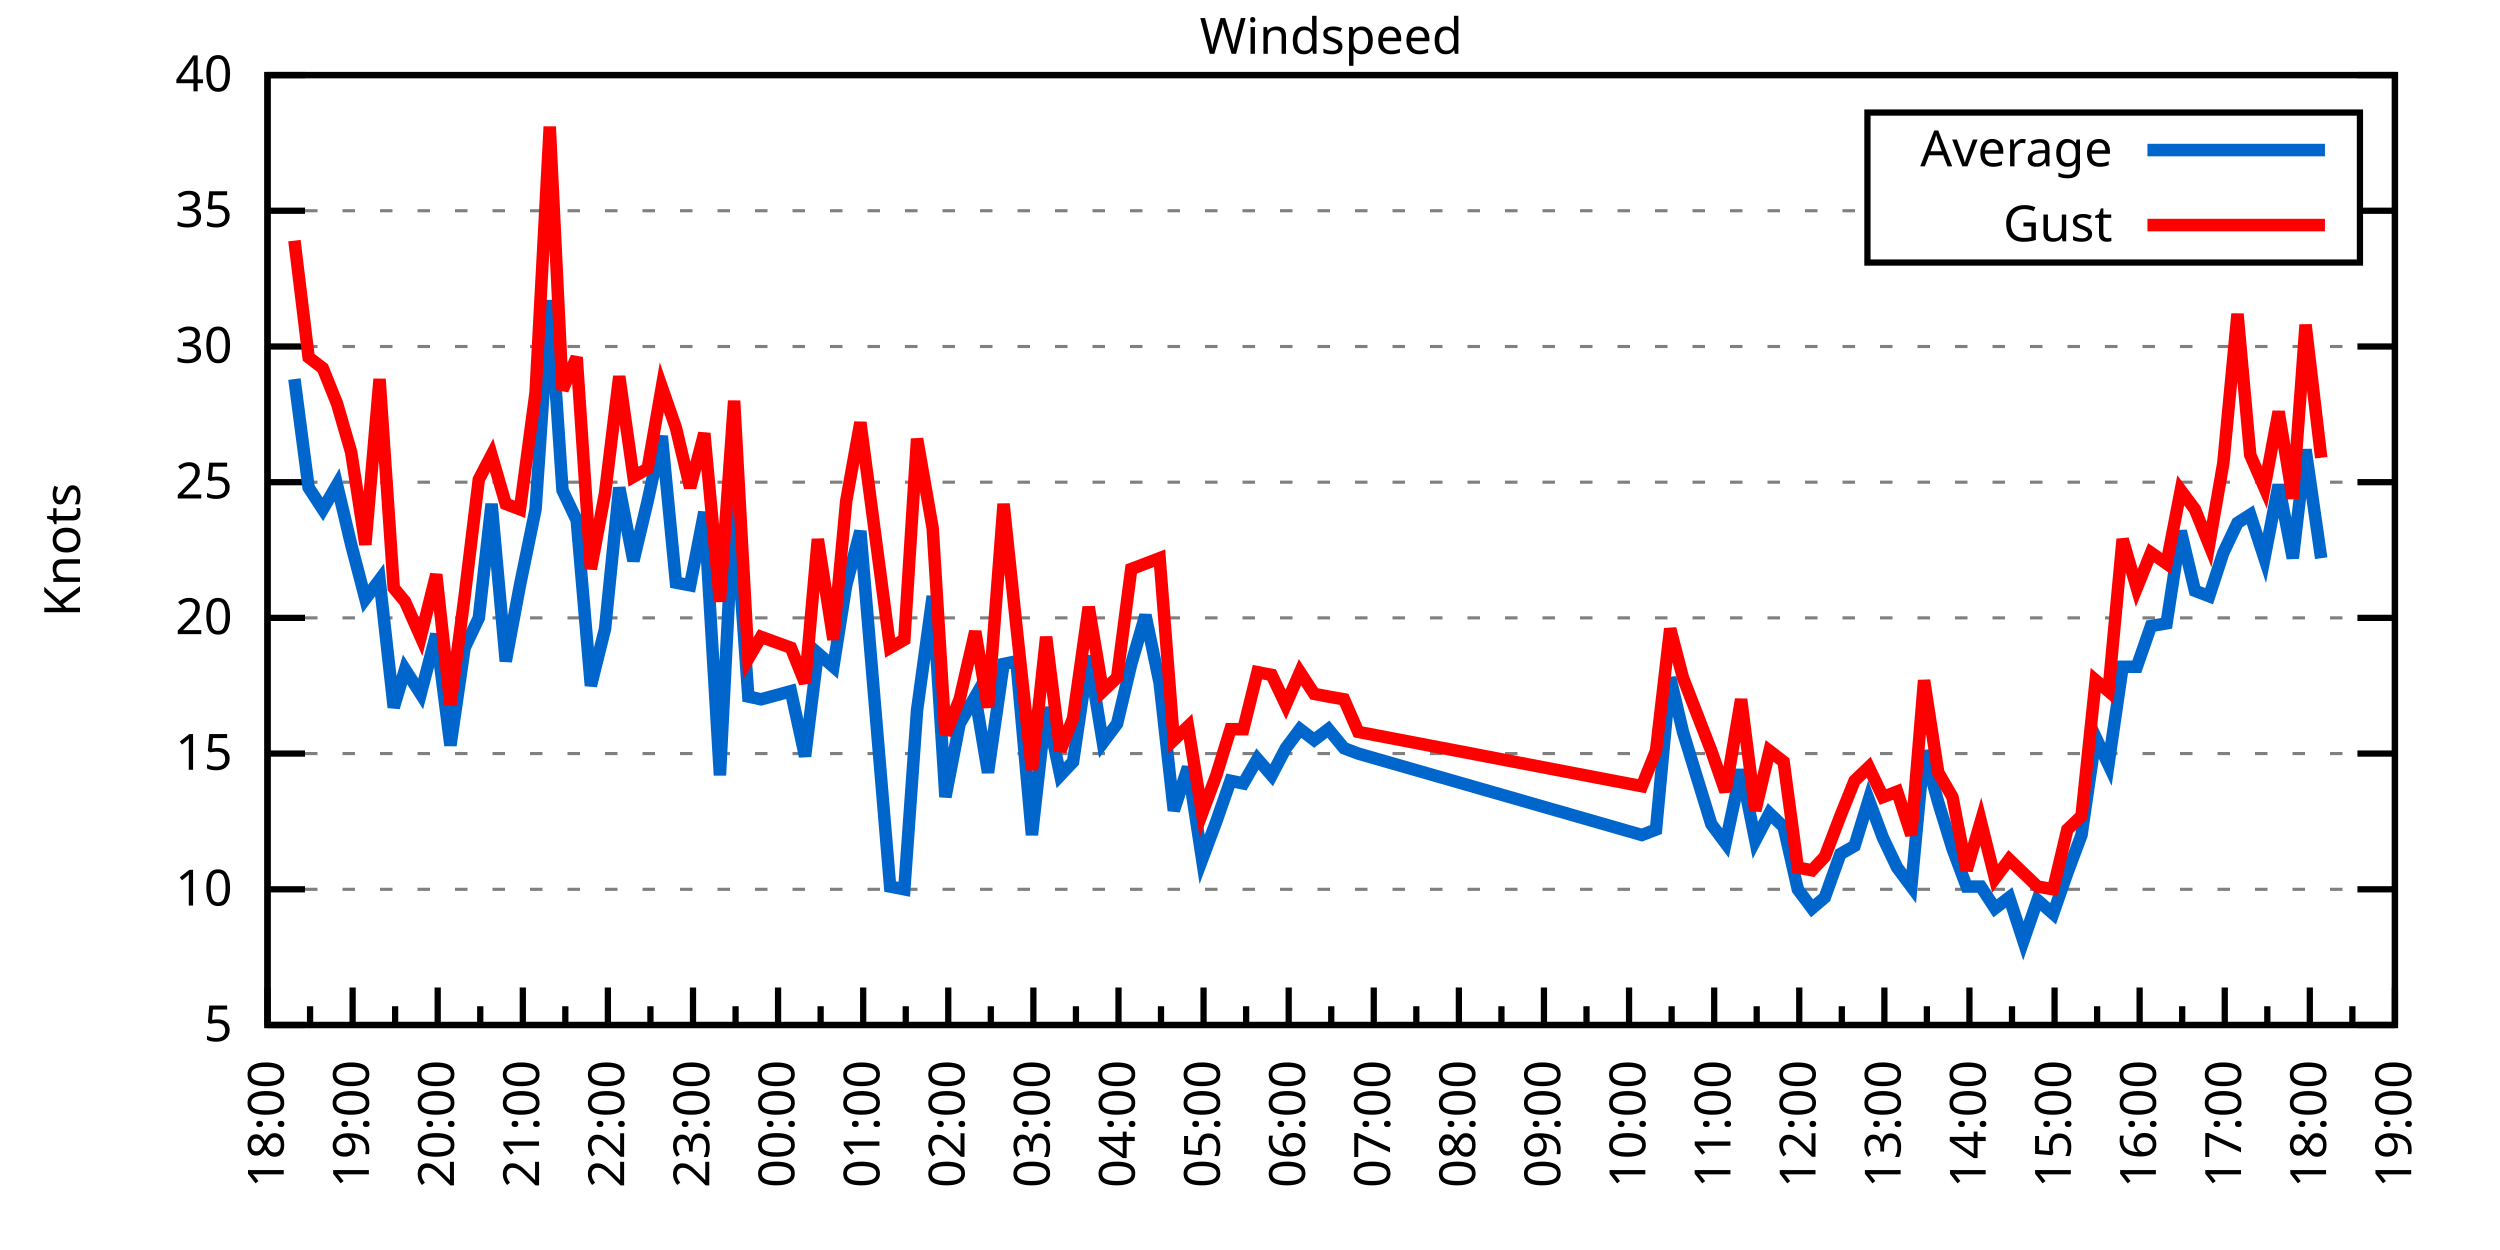
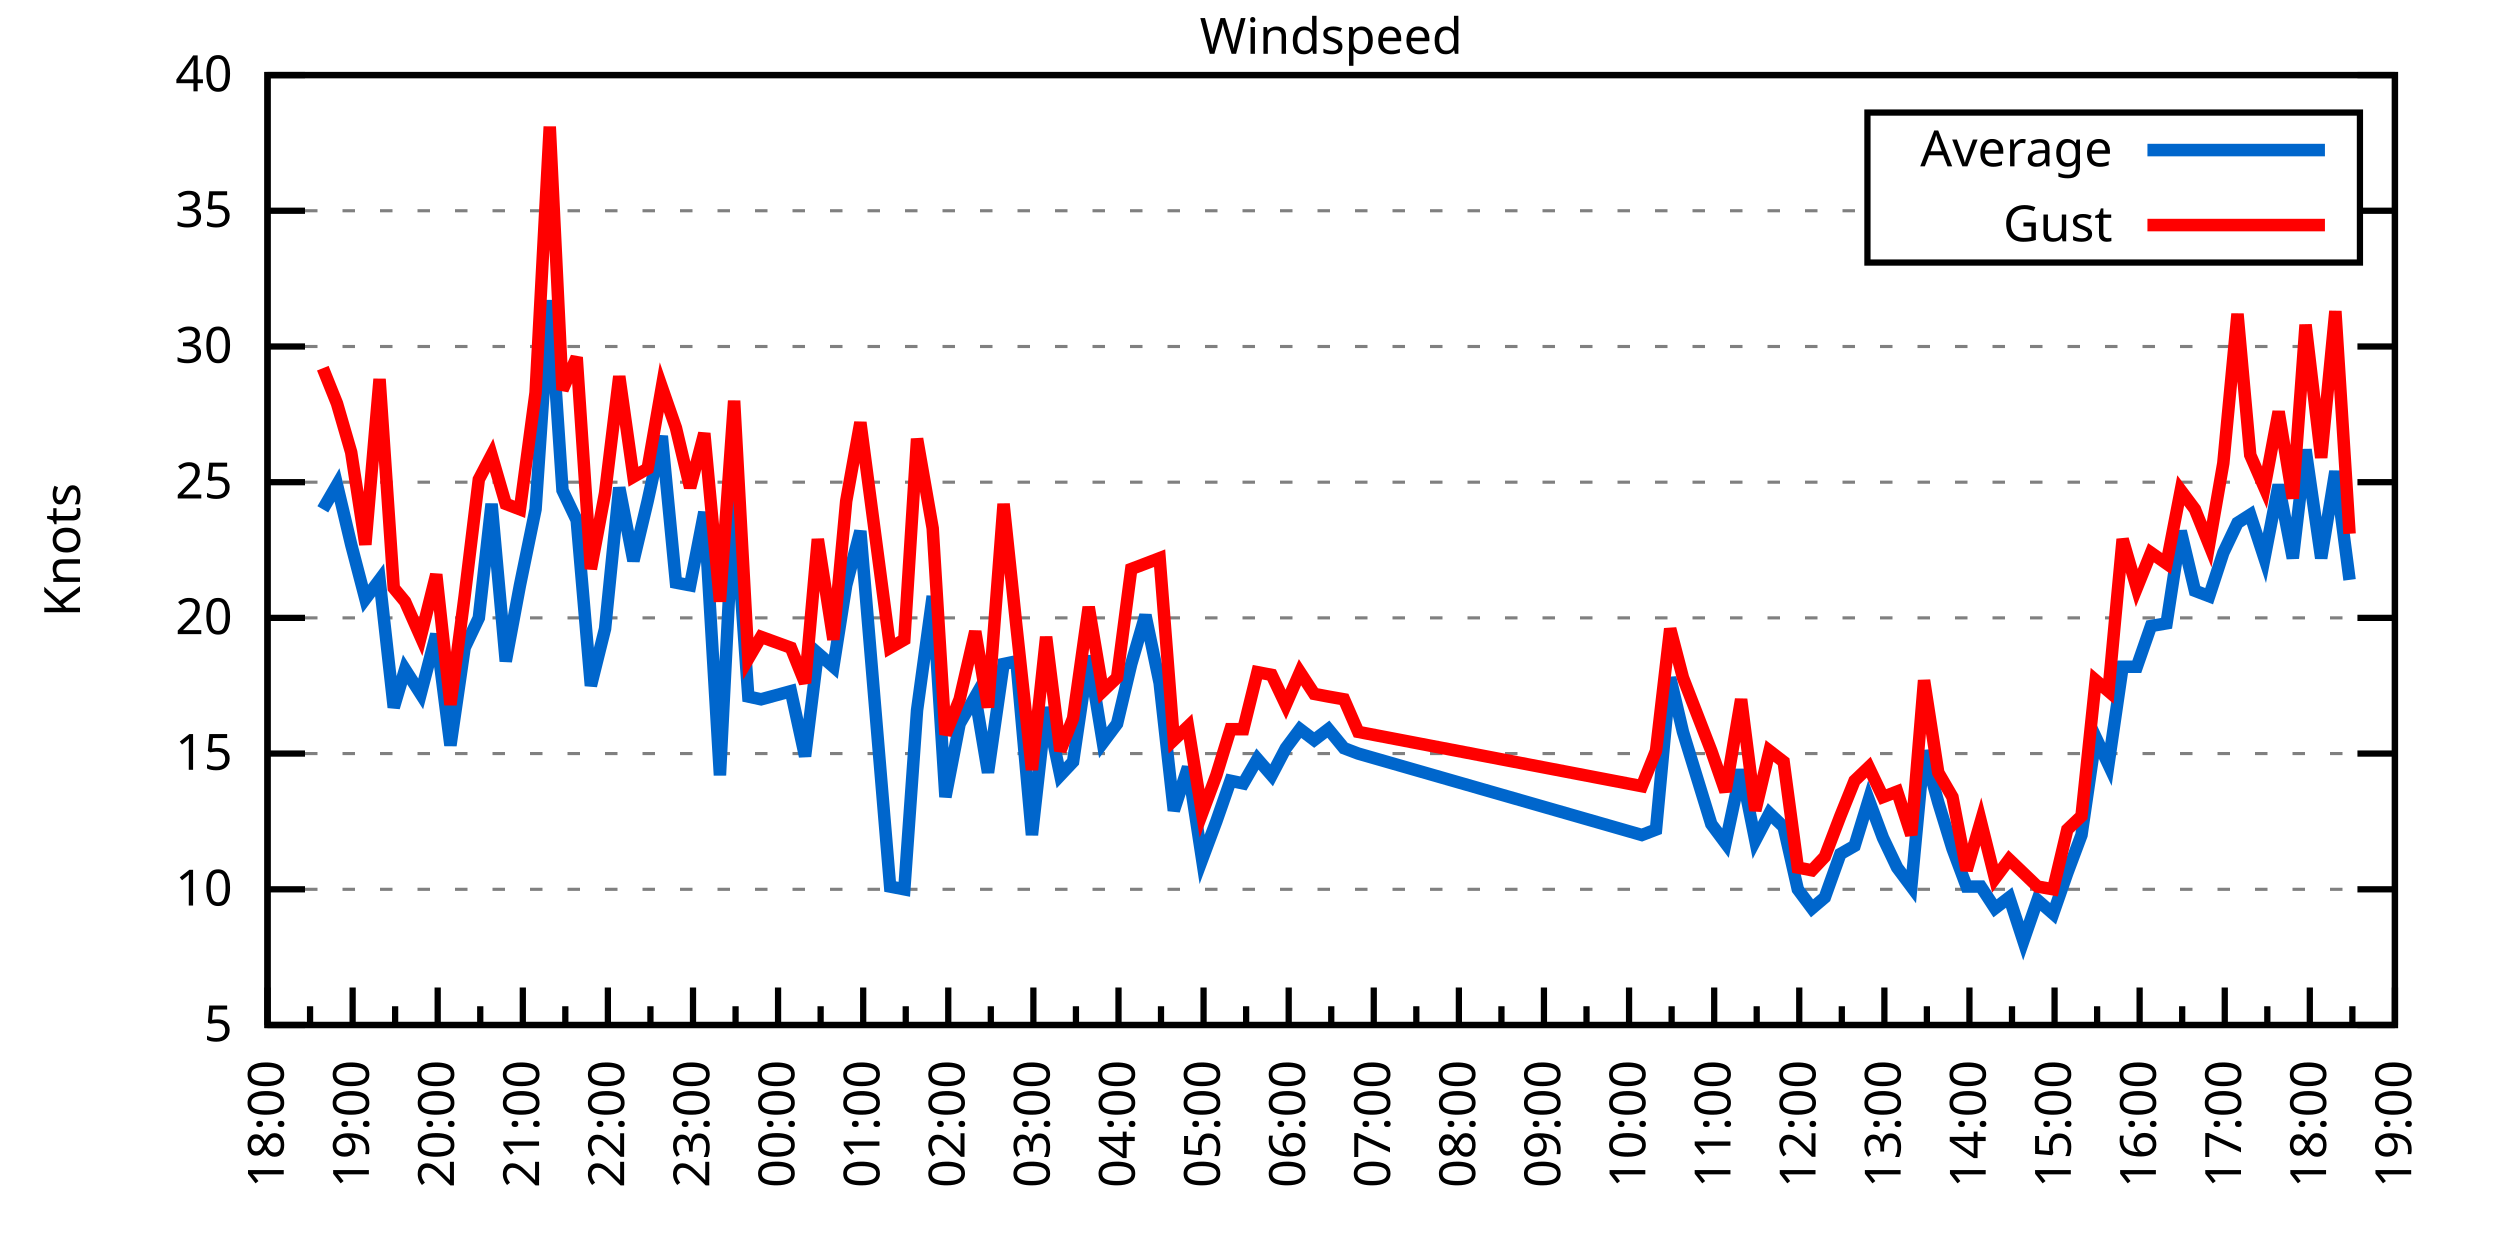
<svg xmlns="http://www.w3.org/2000/svg" xmlns:xlink="http://www.w3.org/1999/xlink" width="400" height="200" viewBox="0 0 400 200">
  <g id="gnuplot_canvas">
    <rect x="0" y="0" width="400" height="200" fill="none" />
    <defs>
      <circle id="gpDot" r="0.5" stroke-width="0.5" stroke="currentColor" />
      <path id="gpPt0" stroke-width="0.333" stroke="currentColor" d="M-1,0 h2 M0,-1 v2" />
      <path id="gpPt1" stroke-width="0.333" stroke="currentColor" d="M-1,-1 L1,1 M1,-1 L-1,1" />
      <path id="gpPt2" stroke-width="0.333" stroke="currentColor" d="M-1,0 L1,0 M0,-1 L0,1 M-1,-1 L1,1 M-1,1 L1,-1" />
      <rect id="gpPt3" stroke-width="0.333" stroke="currentColor" x="-1" y="-1" width="2" height="2" />
      <rect id="gpPt4" stroke-width="0.333" stroke="currentColor" fill="currentColor" x="-1" y="-1" width="2" height="2" />
      <circle id="gpPt5" stroke-width="0.333" stroke="currentColor" cx="0" cy="0" r="1" />
      <use xlink:href="#gpPt5" id="gpPt6" fill="currentColor" stroke="none" />
      <path id="gpPt7" stroke-width="0.333" stroke="currentColor" d="M0,-1.33 L-1.33,0.67 L1.33,0.67 z" />
      <use xlink:href="#gpPt7" id="gpPt8" fill="currentColor" stroke="none" />
      <use xlink:href="#gpPt7" id="gpPt9" stroke="currentColor" transform="rotate(180)" />
      <use xlink:href="#gpPt9" id="gpPt10" fill="currentColor" stroke="none" />
      <use xlink:href="#gpPt3" id="gpPt11" stroke="currentColor" transform="rotate(45)" />
      <use xlink:href="#gpPt11" id="gpPt12" fill="currentColor" stroke="none" />
      <path id="gpPt13" stroke-width="0.333" stroke="currentColor" d="M0,1.330 L1.265,0.411 L0.782,-1.067 L-0.782,-1.076 L-1.265,0.411 z" />
      <use xlink:href="#gpPt13" id="gpPt14" fill="currentColor" stroke="none" />
      <filter id="textbox" filterUnits="objectBoundingBox" x="0" y="0" height="1" width="1">
        <feFlood flood-color="white" flood-opacity="1" result="bgnd" />
        <feComposite in="SourceGraphic" in2="bgnd" operator="atop" />
      </filter>
      <filter id="greybox" filterUnits="objectBoundingBox" x="0" y="0" height="1" width="1">
        <feFlood flood-color="lightgrey" flood-opacity="1" result="grey" />
        <feComposite in="SourceGraphic" in2="grey" operator="atop" />
      </filter>
    </defs>
    <g fill="none" color="white" stroke="currentColor" stroke-width="1.00" stroke-linecap="butt" stroke-linejoin="miter">
</g>
    <g fill="none" color="black" stroke="currentColor" stroke-width="1.00" stroke-linecap="butt" stroke-linejoin="miter">
      <g stroke="none" shape-rendering="crispEdges">
        <polygon fill="rgb(255, 255, 255)" points="42.80,164.00 383.18,164.00 383.18,12.02 42.80,12.02 " />
      </g>
    </g>
    <g fill="none" color="black" stroke="currentColor" stroke-width="1.00" stroke-linecap="butt" stroke-linejoin="miter">
</g>
    <g fill="none" color="black" stroke="black" stroke-width="0.50" stroke-linecap="butt" stroke-linejoin="miter">
</g>
    <g fill="none" color="gray" stroke="currentColor" stroke-width="0.50" stroke-linecap="butt" stroke-linejoin="miter">
      <path stroke="gray" stroke-dasharray="2,4" class="gridline" d="M42.80,164.00 L383.19,164.00  " />
    </g>
    <g fill="none" color="gray" stroke="gray" stroke-width="1.00" stroke-linecap="butt" stroke-linejoin="miter">
</g>
    <g fill="none" color="black" stroke="currentColor" stroke-width="1.00" stroke-linecap="butt" stroke-linejoin="miter">
      <path stroke="black" d="M42.80,164.00 L48.80,164.00 M383.19,164.00 L377.19,164.00  " />
      <g transform="translate(37.20,166.60)" stroke="none" fill="black" font-family="Sans" font-size="8.00" text-anchor="end">
        <text>
          <tspan font-family="Sans"> 5</tspan>
        </text>
      </g>
    </g>
    <g fill="none" color="black" stroke="currentColor" stroke-width="1.00" stroke-linecap="butt" stroke-linejoin="miter">
</g>
    <g fill="none" color="black" stroke="black" stroke-width="0.50" stroke-linecap="butt" stroke-linejoin="miter">
</g>
    <g fill="none" color="gray" stroke="currentColor" stroke-width="0.50" stroke-linecap="butt" stroke-linejoin="miter">
      <path stroke="gray" stroke-dasharray="2,4" class="gridline" d="M42.80,142.29 L383.19,142.29  " />
    </g>
    <g fill="none" color="gray" stroke="gray" stroke-width="1.00" stroke-linecap="butt" stroke-linejoin="miter">
</g>
    <g fill="none" color="black" stroke="currentColor" stroke-width="1.00" stroke-linecap="butt" stroke-linejoin="miter">
      <path stroke="black" d="M42.80,142.29 L48.80,142.29 M383.19,142.29 L377.19,142.29  " />
      <g transform="translate(37.20,144.89)" stroke="none" fill="black" font-family="Sans" font-size="8.00" text-anchor="end">
        <text>
          <tspan font-family="Sans"> 10</tspan>
        </text>
      </g>
    </g>
    <g fill="none" color="black" stroke="currentColor" stroke-width="1.00" stroke-linecap="butt" stroke-linejoin="miter">
</g>
    <g fill="none" color="black" stroke="black" stroke-width="0.50" stroke-linecap="butt" stroke-linejoin="miter">
</g>
    <g fill="none" color="gray" stroke="currentColor" stroke-width="0.50" stroke-linecap="butt" stroke-linejoin="miter">
      <path stroke="gray" stroke-dasharray="2,4" class="gridline" d="M42.80,120.57 L383.19,120.57  " />
    </g>
    <g fill="none" color="gray" stroke="gray" stroke-width="1.00" stroke-linecap="butt" stroke-linejoin="miter">
</g>
    <g fill="none" color="black" stroke="currentColor" stroke-width="1.00" stroke-linecap="butt" stroke-linejoin="miter">
      <path stroke="black" d="M42.80,120.57 L48.80,120.57 M383.19,120.57 L377.19,120.57  " />
      <g transform="translate(37.20,123.17)" stroke="none" fill="black" font-family="Sans" font-size="8.00" text-anchor="end">
        <text>
          <tspan font-family="Sans"> 15</tspan>
        </text>
      </g>
    </g>
    <g fill="none" color="black" stroke="currentColor" stroke-width="1.00" stroke-linecap="butt" stroke-linejoin="miter">
</g>
    <g fill="none" color="black" stroke="black" stroke-width="0.50" stroke-linecap="butt" stroke-linejoin="miter">
</g>
    <g fill="none" color="gray" stroke="currentColor" stroke-width="0.50" stroke-linecap="butt" stroke-linejoin="miter">
      <path stroke="gray" stroke-dasharray="2,4" class="gridline" d="M42.80,98.86 L383.19,98.86  " />
    </g>
    <g fill="none" color="gray" stroke="gray" stroke-width="1.00" stroke-linecap="butt" stroke-linejoin="miter">
</g>
    <g fill="none" color="black" stroke="currentColor" stroke-width="1.00" stroke-linecap="butt" stroke-linejoin="miter">
      <path stroke="black" d="M42.80,98.86 L48.80,98.86 M383.19,98.86 L377.19,98.86  " />
      <g transform="translate(37.20,101.46)" stroke="none" fill="black" font-family="Sans" font-size="8.00" text-anchor="end">
        <text>
          <tspan font-family="Sans"> 20</tspan>
        </text>
      </g>
    </g>
    <g fill="none" color="black" stroke="currentColor" stroke-width="1.00" stroke-linecap="butt" stroke-linejoin="miter">
</g>
    <g fill="none" color="black" stroke="black" stroke-width="0.50" stroke-linecap="butt" stroke-linejoin="miter">
</g>
    <g fill="none" color="gray" stroke="currentColor" stroke-width="0.50" stroke-linecap="butt" stroke-linejoin="miter">
      <path stroke="gray" stroke-dasharray="2,4" class="gridline" d="M42.80,77.15 L383.19,77.15  " />
    </g>
    <g fill="none" color="gray" stroke="gray" stroke-width="1.00" stroke-linecap="butt" stroke-linejoin="miter">
</g>
    <g fill="none" color="black" stroke="currentColor" stroke-width="1.00" stroke-linecap="butt" stroke-linejoin="miter">
      <path stroke="black" d="M42.80,77.15 L48.80,77.15 M383.19,77.15 L377.19,77.15  " />
      <g transform="translate(37.20,79.75)" stroke="none" fill="black" font-family="Sans" font-size="8.00" text-anchor="end">
        <text>
          <tspan font-family="Sans"> 25</tspan>
        </text>
      </g>
    </g>
    <g fill="none" color="black" stroke="currentColor" stroke-width="1.00" stroke-linecap="butt" stroke-linejoin="miter">
</g>
    <g fill="none" color="black" stroke="black" stroke-width="0.50" stroke-linecap="butt" stroke-linejoin="miter">
</g>
    <g fill="none" color="gray" stroke="currentColor" stroke-width="0.50" stroke-linecap="butt" stroke-linejoin="miter">
      <path stroke="gray" stroke-dasharray="2,4" class="gridline" d="M42.80,55.44 L383.19,55.44  " />
    </g>
    <g fill="none" color="gray" stroke="gray" stroke-width="1.00" stroke-linecap="butt" stroke-linejoin="miter">
</g>
    <g fill="none" color="black" stroke="currentColor" stroke-width="1.00" stroke-linecap="butt" stroke-linejoin="miter">
      <path stroke="black" d="M42.80,55.44 L48.80,55.44 M383.19,55.44 L377.19,55.44  " />
      <g transform="translate(37.20,58.04)" stroke="none" fill="black" font-family="Sans" font-size="8.00" text-anchor="end">
        <text>
          <tspan font-family="Sans"> 30</tspan>
        </text>
      </g>
    </g>
    <g fill="none" color="black" stroke="currentColor" stroke-width="1.00" stroke-linecap="butt" stroke-linejoin="miter">
</g>
    <g fill="none" color="black" stroke="black" stroke-width="0.50" stroke-linecap="butt" stroke-linejoin="miter">
</g>
    <g fill="none" color="gray" stroke="currentColor" stroke-width="0.50" stroke-linecap="butt" stroke-linejoin="miter">
      <path stroke="gray" stroke-dasharray="2,4" class="gridline" d="M42.80,33.72 L298.79,33.72 M377.59,33.72 L383.19,33.72  " />
    </g>
    <g fill="none" color="gray" stroke="gray" stroke-width="1.00" stroke-linecap="butt" stroke-linejoin="miter">
</g>
    <g fill="none" color="black" stroke="currentColor" stroke-width="1.00" stroke-linecap="butt" stroke-linejoin="miter">
      <path stroke="black" d="M42.80,33.72 L48.80,33.72 M383.19,33.72 L377.19,33.72  " />
      <g transform="translate(37.20,36.32)" stroke="none" fill="black" font-family="Sans" font-size="8.00" text-anchor="end">
        <text>
          <tspan font-family="Sans"> 35</tspan>
        </text>
      </g>
    </g>
    <g fill="none" color="black" stroke="currentColor" stroke-width="1.00" stroke-linecap="butt" stroke-linejoin="miter">
</g>
    <g fill="none" color="black" stroke="black" stroke-width="0.50" stroke-linecap="butt" stroke-linejoin="miter">
</g>
    <g fill="none" color="gray" stroke="currentColor" stroke-width="0.50" stroke-linecap="butt" stroke-linejoin="miter">
      <path stroke="gray" stroke-dasharray="2,4" class="gridline" d="M42.80,12.01 L383.19,12.01  " />
    </g>
    <g fill="none" color="gray" stroke="gray" stroke-width="1.00" stroke-linecap="butt" stroke-linejoin="miter">
</g>
    <g fill="none" color="black" stroke="currentColor" stroke-width="1.00" stroke-linecap="butt" stroke-linejoin="miter">
      <path stroke="black" d="M42.80,12.01 L48.80,12.01 M383.19,12.01 L377.19,12.01  " />
      <g transform="translate(37.20,14.61)" stroke="none" fill="black" font-family="Sans" font-size="8.00" text-anchor="end">
        <text>
          <tspan font-family="Sans"> 40</tspan>
        </text>
      </g>
    </g>
    <g fill="none" color="black" stroke="currentColor" stroke-width="1.00" stroke-linecap="butt" stroke-linejoin="miter">
      <path stroke="black" d="M42.80,164.00 L42.80,158.00  " />
      <g transform="translate(45.40,169.60) rotate(270)" stroke="none" fill="black" font-family="Sans" font-size="8.00" text-anchor="end">
        <text>
          <tspan font-family="Sans">18:00</tspan>
        </text>
      </g>
    </g>
    <g fill="none" color="black" stroke="currentColor" stroke-width="1.00" stroke-linecap="butt" stroke-linejoin="miter">
      <path stroke="black" d="M49.61,164.00 L49.61,161.00 M56.42,164.00 L56.42,158.00  " />
      <g transform="translate(59.02,169.60) rotate(270)" stroke="none" fill="black" font-family="Sans" font-size="8.00" text-anchor="end">
        <text>
          <tspan font-family="Sans">19:00</tspan>
        </text>
      </g>
    </g>
    <g fill="none" color="black" stroke="currentColor" stroke-width="1.00" stroke-linecap="butt" stroke-linejoin="miter">
      <path stroke="black" d="M63.22,164.00 L63.22,161.00 M70.03,164.00 L70.03,158.00  " />
      <g transform="translate(72.63,169.60) rotate(270)" stroke="none" fill="black" font-family="Sans" font-size="8.00" text-anchor="end">
        <text>
          <tspan font-family="Sans">20:00</tspan>
        </text>
      </g>
    </g>
    <g fill="none" color="black" stroke="currentColor" stroke-width="1.00" stroke-linecap="butt" stroke-linejoin="miter">
      <path stroke="black" d="M76.84,164.00 L76.84,161.00 M83.65,164.00 L83.65,158.00  " />
      <g transform="translate(86.25,169.60) rotate(270)" stroke="none" fill="black" font-family="Sans" font-size="8.00" text-anchor="end">
        <text>
          <tspan font-family="Sans">21:00</tspan>
        </text>
      </g>
    </g>
    <g fill="none" color="black" stroke="currentColor" stroke-width="1.00" stroke-linecap="butt" stroke-linejoin="miter">
      <path stroke="black" d="M90.45,164.00 L90.45,161.00 M97.26,164.00 L97.26,158.00  " />
      <g transform="translate(99.86,169.60) rotate(270)" stroke="none" fill="black" font-family="Sans" font-size="8.00" text-anchor="end">
        <text>
          <tspan font-family="Sans">22:00</tspan>
        </text>
      </g>
    </g>
    <g fill="none" color="black" stroke="currentColor" stroke-width="1.00" stroke-linecap="butt" stroke-linejoin="miter">
      <path stroke="black" d="M104.07,164.00 L104.07,161.00 M110.88,164.00 L110.88,158.00  " />
      <g transform="translate(113.48,169.60) rotate(270)" stroke="none" fill="black" font-family="Sans" font-size="8.00" text-anchor="end">
        <text>
          <tspan font-family="Sans">23:00</tspan>
        </text>
      </g>
    </g>
    <g fill="none" color="black" stroke="currentColor" stroke-width="1.00" stroke-linecap="butt" stroke-linejoin="miter">
      <path stroke="black" d="M117.69,164.00 L117.69,161.00 M124.49,164.00 L124.49,158.00  " />
      <g transform="translate(127.09,169.60) rotate(270)" stroke="none" fill="black" font-family="Sans" font-size="8.00" text-anchor="end">
        <text>
          <tspan font-family="Sans">00:00</tspan>
        </text>
      </g>
    </g>
    <g fill="none" color="black" stroke="currentColor" stroke-width="1.00" stroke-linecap="butt" stroke-linejoin="miter">
      <path stroke="black" d="M131.30,164.00 L131.30,161.00 M138.11,164.00 L138.11,158.00  " />
      <g transform="translate(140.71,169.60) rotate(270)" stroke="none" fill="black" font-family="Sans" font-size="8.00" text-anchor="end">
        <text>
          <tspan font-family="Sans">01:00</tspan>
        </text>
      </g>
    </g>
    <g fill="none" color="black" stroke="currentColor" stroke-width="1.00" stroke-linecap="butt" stroke-linejoin="miter">
      <path stroke="black" d="M144.92,164.00 L144.92,161.00 M151.72,164.00 L151.72,158.00  " />
      <g transform="translate(154.32,169.60) rotate(270)" stroke="none" fill="black" font-family="Sans" font-size="8.00" text-anchor="end">
        <text>
          <tspan font-family="Sans">02:00</tspan>
        </text>
      </g>
    </g>
    <g fill="none" color="black" stroke="currentColor" stroke-width="1.00" stroke-linecap="butt" stroke-linejoin="miter">
      <path stroke="black" d="M158.53,164.00 L158.53,161.00 M165.34,164.00 L165.34,158.00  " />
      <g transform="translate(167.94,169.60) rotate(270)" stroke="none" fill="black" font-family="Sans" font-size="8.00" text-anchor="end">
        <text>
          <tspan font-family="Sans">03:00</tspan>
        </text>
      </g>
    </g>
    <g fill="none" color="black" stroke="currentColor" stroke-width="1.00" stroke-linecap="butt" stroke-linejoin="miter">
      <path stroke="black" d="M172.15,164.00 L172.15,161.00 M178.96,164.00 L178.96,158.00  " />
      <g transform="translate(181.56,169.60) rotate(270)" stroke="none" fill="black" font-family="Sans" font-size="8.00" text-anchor="end">
        <text>
          <tspan font-family="Sans">04:00</tspan>
        </text>
      </g>
    </g>
    <g fill="none" color="black" stroke="currentColor" stroke-width="1.00" stroke-linecap="butt" stroke-linejoin="miter">
      <path stroke="black" d="M185.76,164.00 L185.76,161.00 M192.57,164.00 L192.57,158.00  " />
      <g transform="translate(195.17,169.60) rotate(270)" stroke="none" fill="black" font-family="Sans" font-size="8.00" text-anchor="end">
        <text>
          <tspan font-family="Sans">05:00</tspan>
        </text>
      </g>
    </g>
    <g fill="none" color="black" stroke="currentColor" stroke-width="1.00" stroke-linecap="butt" stroke-linejoin="miter">
      <path stroke="black" d="M199.38,164.00 L199.38,161.00 M206.19,164.00 L206.19,158.00  " />
      <g transform="translate(208.79,169.60) rotate(270)" stroke="none" fill="black" font-family="Sans" font-size="8.00" text-anchor="end">
        <text>
          <tspan font-family="Sans">06:00</tspan>
        </text>
      </g>
    </g>
    <g fill="none" color="black" stroke="currentColor" stroke-width="1.00" stroke-linecap="butt" stroke-linejoin="miter">
      <path stroke="black" d="M213.00,164.00 L213.00,161.00 M219.80,164.00 L219.80,158.00  " />
      <g transform="translate(222.40,169.60) rotate(270)" stroke="none" fill="black" font-family="Sans" font-size="8.00" text-anchor="end">
        <text>
          <tspan font-family="Sans">07:00</tspan>
        </text>
      </g>
    </g>
    <g fill="none" color="black" stroke="currentColor" stroke-width="1.00" stroke-linecap="butt" stroke-linejoin="miter">
      <path stroke="black" d="M226.61,164.00 L226.61,161.00 M233.42,164.00 L233.42,158.00  " />
      <g transform="translate(236.02,169.60) rotate(270)" stroke="none" fill="black" font-family="Sans" font-size="8.00" text-anchor="end">
        <text>
          <tspan font-family="Sans">08:00</tspan>
        </text>
      </g>
    </g>
    <g fill="none" color="black" stroke="currentColor" stroke-width="1.00" stroke-linecap="butt" stroke-linejoin="miter">
      <path stroke="black" d="M240.23,164.00 L240.23,161.00 M247.03,164.00 L247.03,158.00  " />
      <g transform="translate(249.63,169.60) rotate(270)" stroke="none" fill="black" font-family="Sans" font-size="8.00" text-anchor="end">
        <text>
          <tspan font-family="Sans">09:00</tspan>
        </text>
      </g>
    </g>
    <g fill="none" color="black" stroke="currentColor" stroke-width="1.00" stroke-linecap="butt" stroke-linejoin="miter">
      <path stroke="black" d="M253.84,164.00 L253.84,161.00 M260.65,164.00 L260.65,158.00  " />
      <g transform="translate(263.25,169.60) rotate(270)" stroke="none" fill="black" font-family="Sans" font-size="8.00" text-anchor="end">
        <text>
          <tspan font-family="Sans">10:00</tspan>
        </text>
      </g>
    </g>
    <g fill="none" color="black" stroke="currentColor" stroke-width="1.00" stroke-linecap="butt" stroke-linejoin="miter">
      <path stroke="black" d="M267.46,164.00 L267.46,161.00 M274.27,164.00 L274.27,158.00  " />
      <g transform="translate(276.87,169.60) rotate(270)" stroke="none" fill="black" font-family="Sans" font-size="8.00" text-anchor="end">
        <text>
          <tspan font-family="Sans">11:00</tspan>
        </text>
      </g>
    </g>
    <g fill="none" color="black" stroke="currentColor" stroke-width="1.00" stroke-linecap="butt" stroke-linejoin="miter">
      <path stroke="black" d="M281.07,164.00 L281.07,161.00 M287.88,164.00 L287.88,158.00  " />
      <g transform="translate(290.48,169.60) rotate(270)" stroke="none" fill="black" font-family="Sans" font-size="8.00" text-anchor="end">
        <text>
          <tspan font-family="Sans">12:00</tspan>
        </text>
      </g>
    </g>
    <g fill="none" color="black" stroke="currentColor" stroke-width="1.00" stroke-linecap="butt" stroke-linejoin="miter">
      <path stroke="black" d="M294.69,164.00 L294.69,161.00 M301.50,164.00 L301.50,158.00  " />
      <g transform="translate(304.10,169.60) rotate(270)" stroke="none" fill="black" font-family="Sans" font-size="8.00" text-anchor="end">
        <text>
          <tspan font-family="Sans">13:00</tspan>
        </text>
      </g>
    </g>
    <g fill="none" color="black" stroke="currentColor" stroke-width="1.00" stroke-linecap="butt" stroke-linejoin="miter">
      <path stroke="black" d="M308.30,164.00 L308.30,161.00 M315.11,164.00 L315.11,158.00  " />
      <g transform="translate(317.71,169.60) rotate(270)" stroke="none" fill="black" font-family="Sans" font-size="8.00" text-anchor="end">
        <text>
          <tspan font-family="Sans">14:00</tspan>
        </text>
      </g>
    </g>
    <g fill="none" color="black" stroke="currentColor" stroke-width="1.00" stroke-linecap="butt" stroke-linejoin="miter">
      <path stroke="black" d="M321.92,164.00 L321.92,161.00 M328.73,164.00 L328.73,158.00  " />
      <g transform="translate(331.33,169.60) rotate(270)" stroke="none" fill="black" font-family="Sans" font-size="8.00" text-anchor="end">
        <text>
          <tspan font-family="Sans">15:00</tspan>
        </text>
      </g>
    </g>
    <g fill="none" color="black" stroke="currentColor" stroke-width="1.00" stroke-linecap="butt" stroke-linejoin="miter">
      <path stroke="black" d="M335.54,164.00 L335.54,161.00 M342.34,164.00 L342.34,158.00  " />
      <g transform="translate(344.94,169.60) rotate(270)" stroke="none" fill="black" font-family="Sans" font-size="8.00" text-anchor="end">
        <text>
          <tspan font-family="Sans">16:00</tspan>
        </text>
      </g>
    </g>
    <g fill="none" color="black" stroke="currentColor" stroke-width="1.00" stroke-linecap="butt" stroke-linejoin="miter">
      <path stroke="black" d="M349.15,164.00 L349.15,161.00 M355.96,164.00 L355.96,158.00  " />
      <g transform="translate(358.56,169.60) rotate(270)" stroke="none" fill="black" font-family="Sans" font-size="8.00" text-anchor="end">
        <text>
          <tspan font-family="Sans">17:00</tspan>
        </text>
      </g>
    </g>
    <g fill="none" color="black" stroke="currentColor" stroke-width="1.00" stroke-linecap="butt" stroke-linejoin="miter">
      <path stroke="black" d="M362.77,164.00 L362.77,161.00 M369.57,164.00 L369.57,158.00  " />
      <g transform="translate(372.17,169.60) rotate(270)" stroke="none" fill="black" font-family="Sans" font-size="8.00" text-anchor="end">
        <text>
          <tspan font-family="Sans">18:00</tspan>
        </text>
      </g>
    </g>
    <g fill="none" color="black" stroke="currentColor" stroke-width="1.00" stroke-linecap="butt" stroke-linejoin="miter">
      <path stroke="black" d="M376.38,164.00 L376.38,161.00 M383.19,164.00 L383.19,158.00  " />
      <g transform="translate(385.79,169.60) rotate(270)" stroke="none" fill="black" font-family="Sans" font-size="8.00" text-anchor="end">
        <text>
          <tspan font-family="Sans">19:00</tspan>
        </text>
      </g>
    </g>
    <g fill="none" color="black" stroke="currentColor" stroke-width="1.00" stroke-linecap="butt" stroke-linejoin="miter">
</g>
    <g fill="none" color="black" stroke="currentColor" stroke-width="1.00" stroke-linecap="butt" stroke-linejoin="miter">
      <path stroke="black" d="M42.80,12.01 L42.80,164.00 L383.19,164.00 L383.19,12.01 L42.80,12.01 Z  " />
    </g>
    <g fill="none" color="black" stroke="currentColor" stroke-width="1.00" stroke-linecap="butt" stroke-linejoin="miter">
      <g transform="translate(12.80,88.01) rotate(270)" stroke="none" fill="black" font-family="Sans" font-size="8.00" text-anchor="middle">
        <text>
          <tspan font-family="Sans">Knots</tspan>
        </text>
      </g>
    </g>
    <g fill="none" color="black" stroke="currentColor" stroke-width="1.00" stroke-linecap="butt" stroke-linejoin="miter">
</g>
    <g fill="none" color="black" stroke="currentColor" stroke-width="1.00" stroke-linecap="butt" stroke-linejoin="miter">
      <path stroke="black" d="M298.79,42.01 L298.79,18.01 L377.59,18.01 L377.59,42.01 L298.79,42.01 Z  " />
    </g>
    <g id="Windspeed_plot_1">
      <g fill="none" color="white" stroke="black" stroke-width="2.00" stroke-linecap="butt" stroke-linejoin="miter">
</g>
      <g fill="none" color="black" stroke="currentColor" stroke-width="2.00" stroke-linecap="butt" stroke-linejoin="miter">
        <g transform="translate(337.99,26.61)" stroke="none" fill="black" font-family="Sans" font-size="8.00" text-anchor="end">
          <text>
            <tspan font-family="Sans">Average</tspan>
          </text>
        </g>
      </g>
      <g fill="none" color="black" stroke="currentColor" stroke-width="2.00" stroke-linecap="butt" stroke-linejoin="miter">
-         <path stroke="rgb(  0, 102, 204)" d="M343.59,24.01 L371.99,24.01 M47.11,60.65 L49.38,78.02 L51.65,81.49 L53.92,77.58 L56.19,87.14 L58.46,95.82   L60.73,92.78 L63.00,113.19 L64.81,107.11 L67.31,111.02 L69.80,101.47 L72.07,119.27 L74.34,103.64 L76.61,98.86   L78.65,80.62 L80.92,105.81 L83.19,93.65 L85.69,81.49 L87.96,48.05 L90.00,78.45 L92.27,83.23 L94.54,109.72   L96.81,100.60 L99.08,78.02 L101.35,89.74 L103.62,80.19 L105.89,69.77 L108.15,93.22 L110.42,93.65 L112.69,81.93   L115.19,124.05 L117.46,79.32 L119.73,111.45 L121.77,111.89 L126.54,110.59 L128.81,121.01 L130.85,104.51 L133.34,106.68   L135.39,93.65 L137.66,84.97 L142.42,141.85 L144.69,142.29 L146.73,113.63 L149.23,95.39 L151.27,127.52 L153.54,115.80   L156.04,111.45 L158.08,123.61 L160.57,106.24 L162.62,105.81 L165.11,133.60 L167.38,113.19 L169.65,124.05 L171.69,121.88   L174.19,104.94 L176.46,118.84 L178.73,115.80 L181.00,106.24 L183.27,98.43 L185.54,109.28 L187.81,129.69 L190.08,122.75   L192.34,137.51 L194.61,131.43 L196.88,124.92 L198.93,125.35 L201.19,121.44 L203.46,124.05 L205.73,119.71 L208.00,116.67   L210.27,118.40 L212.54,116.67 L215.04,119.71 L217.31,120.57 L262.69,133.60 L264.96,132.73 L267.23,108.42 L269.27,117.10   L273.81,131.86 L276.08,134.90 L278.58,123.18 L280.85,134.47 L283.12,130.13 L285.38,132.30 L287.65,142.29 L289.92,145.33   L291.97,143.59 L294.46,136.64 L296.73,135.34 L299.00,127.96 L301.27,134.04 L303.54,138.81 L305.81,141.85 L307.85,120.14   L310.12,128.39 L312.39,135.77 L314.66,141.85 L316.93,141.85 L319.20,145.33 L321.47,143.59 L323.74,150.54 L326.00,144.02   L328.50,146.20 L330.77,139.68 L333.04,133.60 L335.31,117.97 L337.35,122.31 L339.62,106.68 L341.89,106.68 L344.16,100.16   L346.65,99.73 L348.92,84.97 L351.19,94.52 L353.46,95.39 L355.73,88.44 L358.00,83.66 L360.04,82.36 L362.31,89.31   L364.58,77.58 L366.85,89.31 L368.89,71.94 L371.39,89.31  " />
+         <path stroke="rgb(  0, 102, 204)" d="M343.59,24.01 L371.99,24.01 M51.65,81.49 L53.92,77.58 L56.19,87.14 L58.46,95.82 L60.73,92.78 L63.00,113.19   L64.81,107.11 L67.31,111.02 L69.80,101.47 L72.07,119.27 L74.34,103.64 L76.61,98.86 L78.65,80.62 L80.92,105.81   L83.19,93.65 L85.69,81.49 L87.96,48.05 L90.00,78.45 L92.27,83.23 L94.54,109.72 L96.81,100.60 L99.08,78.02   L101.35,89.74 L103.62,80.19 L105.89,69.77 L108.15,93.22 L110.42,93.65 L112.69,81.93 L115.19,124.05 L117.46,79.32   L119.73,111.45 L121.77,111.89 L126.54,110.59 L128.81,121.01 L130.85,104.51 L133.34,106.68 L135.39,93.65 L137.66,84.97   L142.42,141.85 L144.69,142.29 L146.73,113.63 L149.23,95.39 L151.27,127.52 L153.54,115.80 L156.04,111.45 L158.08,123.61   L160.57,106.24 L162.62,105.81 L165.11,133.60 L167.38,113.19 L169.65,124.05 L171.69,121.88 L174.19,104.94 L176.46,118.84   L178.73,115.80 L181.00,106.24 L183.27,98.43 L185.54,109.28 L187.81,129.69 L190.08,122.75 L192.34,137.51 L194.61,131.43   L196.88,124.92 L198.93,125.35 L201.19,121.44 L203.46,124.05 L205.73,119.71 L208.00,116.67 L210.27,118.40 L212.54,116.67   L215.04,119.71 L217.31,120.57 L262.69,133.60 L264.96,132.73 L267.23,108.42 L269.27,117.10 L273.81,131.86 L276.08,134.90   L278.58,123.18 L280.85,134.47 L283.12,130.13 L285.38,132.30 L287.65,142.29 L289.92,145.33 L291.97,143.59 L294.46,136.64   L296.73,135.34 L299.00,127.96 L301.27,134.04 L303.54,138.81 L305.81,141.85 L307.85,120.14 L310.12,128.39 L312.39,135.77   L314.66,141.85 L316.93,141.85 L319.20,145.33 L321.47,143.59 L323.74,150.54 L326.00,144.02 L328.50,146.20 L330.77,139.68   L333.04,133.60 L335.31,117.97 L337.35,122.31 L339.62,106.68 L341.89,106.68 L344.16,100.16 L346.65,99.73 L348.92,84.97   L351.19,94.52 L353.46,95.39 L355.73,88.44 L358.00,83.66 L360.04,82.36 L362.31,89.31 L364.58,77.58 L366.85,89.31   L368.89,71.94 L371.39,89.31 L373.66,75.41 L375.93,92.78  " />
      </g>
    </g>
    <g id="Windspeed_plot_2">
      <g fill="none" color="black" stroke="currentColor" stroke-width="2.00" stroke-linecap="butt" stroke-linejoin="miter">
        <g transform="translate(337.99,38.61)" stroke="none" fill="black" font-family="Sans" font-size="8.00" text-anchor="end">
          <text>
            <tspan font-family="Sans">Gust</tspan>
          </text>
        </g>
      </g>
      <g fill="none" color="black" stroke="currentColor" stroke-width="2.00" stroke-linecap="butt" stroke-linejoin="miter">
-         <path stroke="rgb(255,   0,   0)" d="M343.59,36.01 L371.99,36.01 M47.11,38.50 L49.38,57.17 L51.65,58.91 L53.92,64.56 L56.19,72.37 L58.46,87.14   L60.73,60.65 L63.00,94.08 L64.81,96.26 L67.31,101.90 L69.80,91.91 L72.07,112.76 L74.34,95.39 L76.61,76.71   L78.65,72.81 L80.92,80.62 L83.19,81.49 L85.69,62.82 L87.96,20.26 L90.00,62.38 L92.27,57.17 L94.54,91.04   L96.81,78.89 L99.08,60.21 L101.35,76.28 L103.62,74.98 L105.89,61.95 L108.15,68.46 L110.42,78.02 L112.69,69.33   L115.19,96.26 L117.46,64.12 L119.73,105.38 L121.77,101.90 L126.54,103.64 L128.81,109.28 L130.85,86.27 L133.34,102.34   L135.39,80.19 L137.66,67.59 L142.42,103.64 L144.69,102.34 L146.73,70.20 L149.23,84.53 L151.27,117.53 L153.54,111.89   L156.04,101.03 L158.08,113.19 L160.57,80.62 L162.62,100.16 L165.11,123.18 L167.38,101.90 L169.65,120.14 L171.69,114.93   L174.19,97.12 L176.46,110.59 L178.73,108.42 L181.00,91.04 L183.27,90.18 L185.54,89.31 L187.81,118.40 L190.08,116.23   L192.34,130.13 L194.61,124.05 L196.88,116.67 L198.93,116.67 L201.19,107.55 L203.46,107.98 L205.73,112.76 L208.00,107.55   L210.27,111.02 L212.54,111.45 L215.04,111.89 L217.31,117.10 L262.69,125.79 L264.96,120.14 L267.23,100.60 L269.27,108.42   L273.81,120.14 L276.08,126.65 L278.58,111.89 L280.85,129.69 L283.12,120.14 L285.38,121.88 L287.65,138.81 L289.92,139.25   L291.97,137.08 L294.46,130.56 L296.73,124.92 L299.00,122.75 L301.27,127.52 L303.54,126.65 L305.81,133.60 L307.85,108.85   L310.12,123.61 L312.39,127.52 L314.66,139.25 L316.93,131.43 L319.20,140.55 L321.47,137.51 L323.74,139.68 L326.00,141.85   L328.50,142.29 L330.77,132.73 L333.04,130.56 L335.31,108.85 L337.35,110.59 L339.62,86.27 L341.89,94.08 L344.16,88.44   L346.65,90.18 L348.92,78.45 L351.19,81.49 L353.46,87.14 L355.73,74.11 L358.00,50.22 L360.04,72.81 L362.31,78.02   L364.58,65.86 L366.85,79.75 L368.89,51.96 L371.39,73.24  " />
+         <path stroke="rgb(255,   0,   0)" d="M343.59,36.01 L371.99,36.01 M51.65,58.91 L53.92,64.56 L56.19,72.37 L58.46,87.14 L60.73,60.65 L63.00,94.08   L64.81,96.26 L67.31,101.90 L69.80,91.91 L72.07,112.76 L74.34,95.39 L76.61,76.71 L78.65,72.81 L80.92,80.62   L83.19,81.49 L85.69,62.82 L87.96,20.26 L90.00,62.38 L92.27,57.17 L94.54,91.04 L96.81,78.89 L99.08,60.21   L101.35,76.28 L103.62,74.98 L105.89,61.95 L108.15,68.46 L110.42,78.02 L112.69,69.33 L115.19,96.26 L117.46,64.12   L119.73,105.38 L121.77,101.90 L126.54,103.64 L128.81,109.28 L130.85,86.27 L133.34,102.34 L135.39,80.19 L137.66,67.59   L142.42,103.64 L144.69,102.34 L146.73,70.20 L149.23,84.53 L151.27,117.53 L153.54,111.89 L156.04,101.03 L158.08,113.19   L160.57,80.62 L162.62,100.16 L165.11,123.18 L167.38,101.90 L169.65,120.14 L171.69,114.93 L174.19,97.12 L176.46,110.59   L178.73,108.42 L181.00,91.04 L183.27,90.18 L185.54,89.31 L187.81,118.40 L190.08,116.23 L192.34,130.13 L194.61,124.05   L196.88,116.67 L198.93,116.67 L201.19,107.55 L203.46,107.98 L205.73,112.76 L208.00,107.55 L210.27,111.02 L212.54,111.45   L215.04,111.89 L217.31,117.10 L262.69,125.79 L264.96,120.14 L267.23,100.60 L269.27,108.42 L273.81,120.14 L276.08,126.65   L278.58,111.89 L280.85,129.69 L283.12,120.14 L285.38,121.88 L287.65,138.81 L289.92,139.25 L291.97,137.08 L294.46,130.56   L296.73,124.92 L299.00,122.75 L301.27,127.52 L303.54,126.65 L305.81,133.60 L307.85,108.85 L310.12,123.61 L312.39,127.52   L314.66,139.25 L316.93,131.43 L319.20,140.55 L321.47,137.51 L323.74,139.68 L326.00,141.85 L328.50,142.29 L330.77,132.73   L333.04,130.56 L335.31,108.85 L337.35,110.59 L339.62,86.27 L341.89,94.08 L344.16,88.44 L346.65,90.18 L348.92,78.45   L351.19,81.49 L353.46,87.14 L355.73,74.11 L358.00,50.22 L360.04,72.81 L362.31,78.02 L364.58,65.86 L366.85,79.75   L368.89,51.96 L371.39,73.24 L373.66,49.79 L375.93,85.40  " />
      </g>
    </g>
    <g fill="none" color="black" stroke="currentColor" stroke-width="2.00" stroke-linecap="butt" stroke-linejoin="miter">
</g>
    <g fill="none" color="black" stroke="black" stroke-width="1.00" stroke-linecap="butt" stroke-linejoin="miter">
</g>
    <g fill="none" color="black" stroke="currentColor" stroke-width="1.00" stroke-linecap="butt" stroke-linejoin="miter">
      <path stroke="black" d="M42.80,12.01 L42.80,164.00 L383.19,164.00 L383.19,12.01 L42.80,12.01 Z  " />
    </g>
    <g fill="none" color="black" stroke="currentColor" stroke-width="1.00" stroke-linecap="butt" stroke-linejoin="miter">
      <g transform="translate(212.99,8.61)" stroke="none" fill="black" font-family="Sans" font-size="8.00" text-anchor="middle">
        <text>
          <tspan font-family="Sans">Windspeed</tspan>
        </text>
      </g>
    </g>
    <g fill="none" color="black" stroke="currentColor" stroke-width="1.00" stroke-linecap="butt" stroke-linejoin="miter">
</g>
  </g>
</svg>
